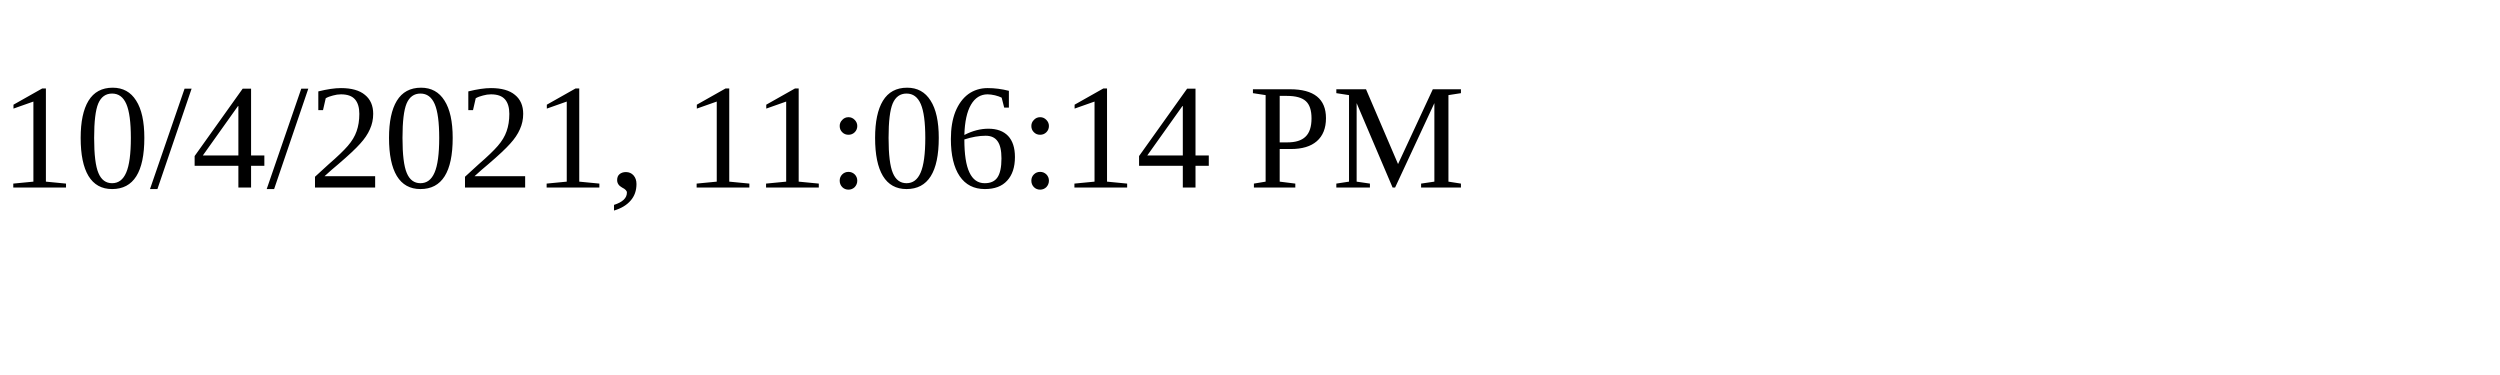
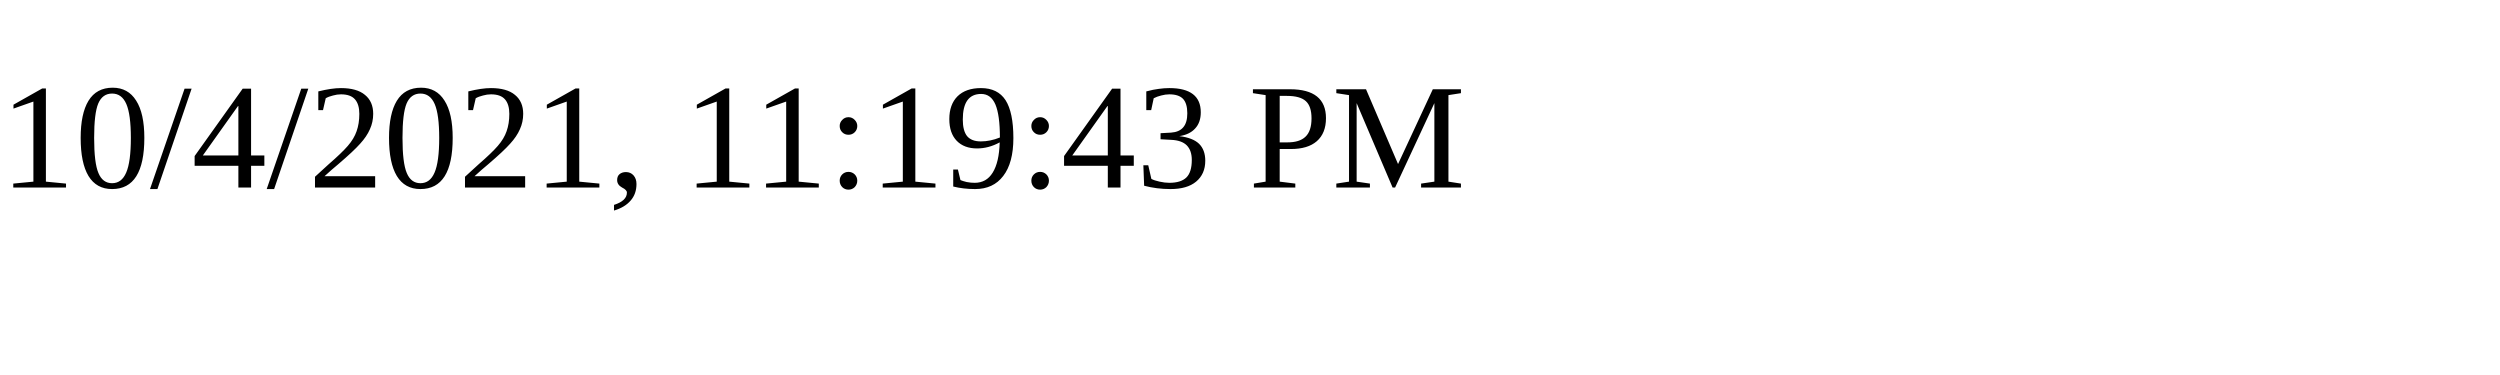
<svg xmlns="http://www.w3.org/2000/svg" height="30" width="200">
-   <text x="0" y="15">10/4/2021, 11:06:14 PM</text>
+   <text x="0" y="15">10/4/2021, 11:19:43 PM</text>
</svg>
